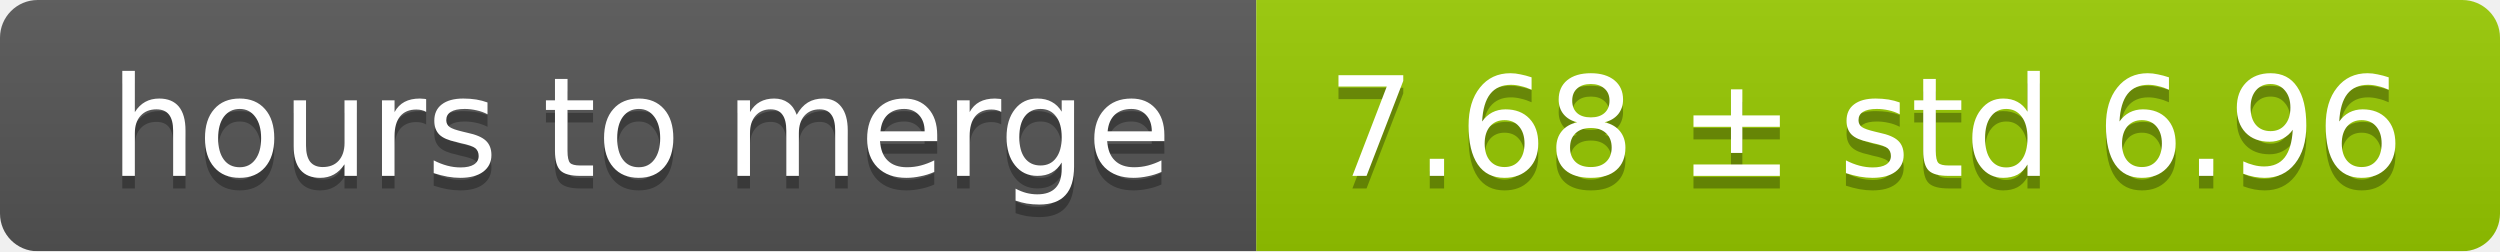
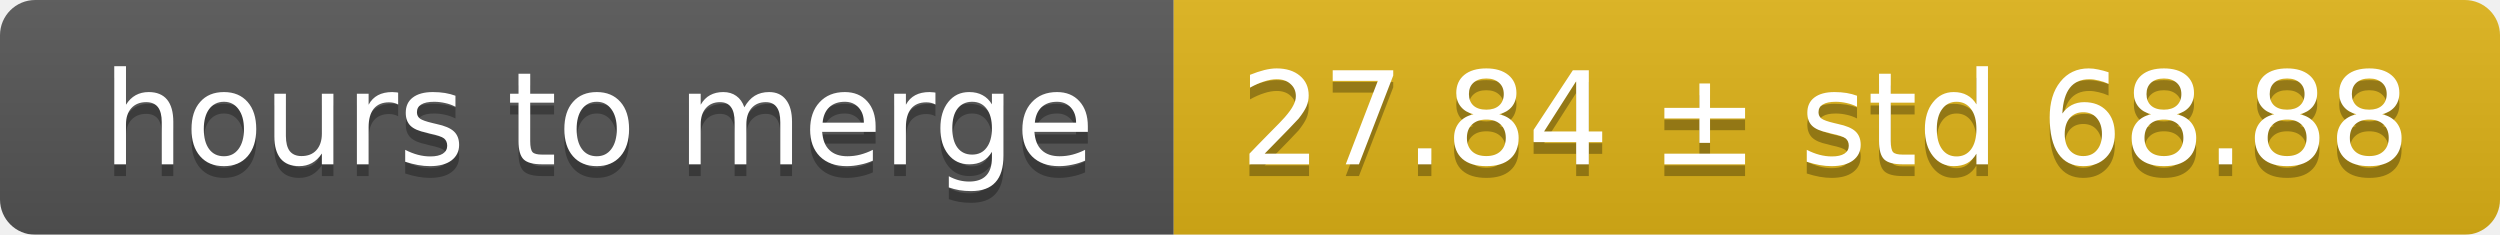
- <svg xmlns="http://www.w3.org/2000/svg" width="199" height="20">
+ <svg xmlns="http://www.w3.org/2000/svg" width="213" height="20">
  <linearGradient id="smooth" x2="0" y2="100%">
    <stop offset="0" stop-color="#bbb" stop-opacity=".1" />
    <stop offset="1" stop-opacity=".1" />
  </linearGradient>
  <mask id="round">
-     <rect width="199" height="20" rx="3" fill="#fff" />
+     <rect width="213" height="20" rx="3" fill="#fff" />
  </mask>
  <g mask="url(#round)">
    <rect width="100" height="20" fill="#555" />
-     <rect x="100" width="99" height="20" fill="#97ca00" />
-     <rect width="199" height="20" fill="url(#smooth)" />
+     <rect x="100" width="113" height="20" fill="#dfb317" />
+     <rect width="213" height="20" fill="url(#smooth)" />
  </g>
  <g fill="#fff" text-anchor="middle" font-family="DejaVu Sans,Verdana,Geneva,sans-serif" font-size="11">
    <text x="51" y="15" fill="#010101" fill-opacity=".3">hours to merge</text>
    <text x="51" y="14">hours to merge</text>
-     <text x="148.5" y="15" fill="#010101" fill-opacity=".3">7.68 ± std 6.96</text>
-     <text x="148.5" y="14">7.68 ± std 6.96</text>
+     <text x="155.5" y="15" fill="#010101" fill-opacity=".3">27.84 ± std 68.88</text>
+     <text x="155.5" y="14">27.84 ± std 68.88</text>
  </g>
</svg>
